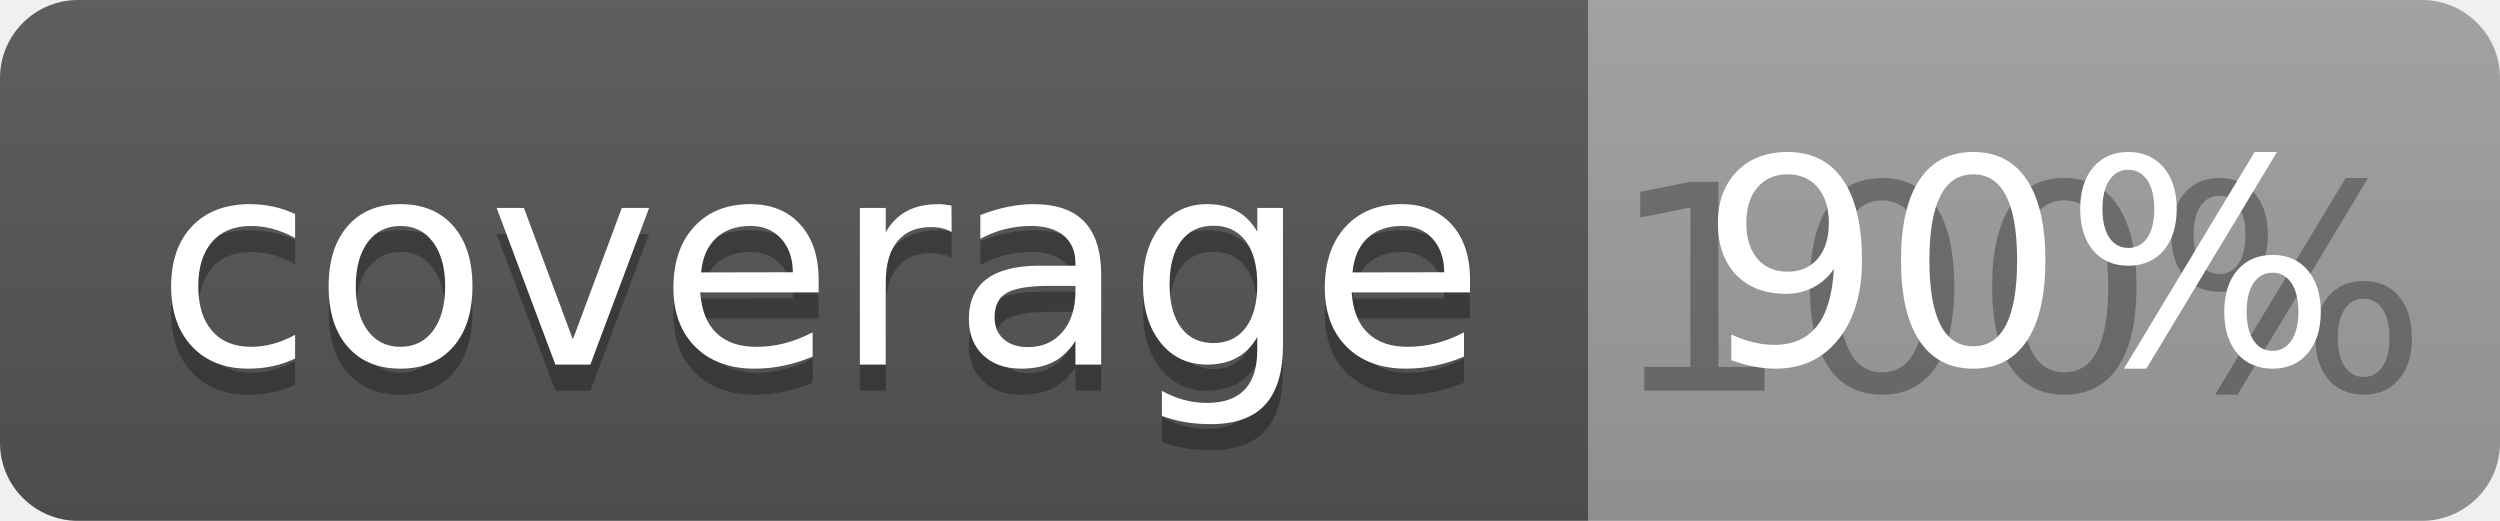
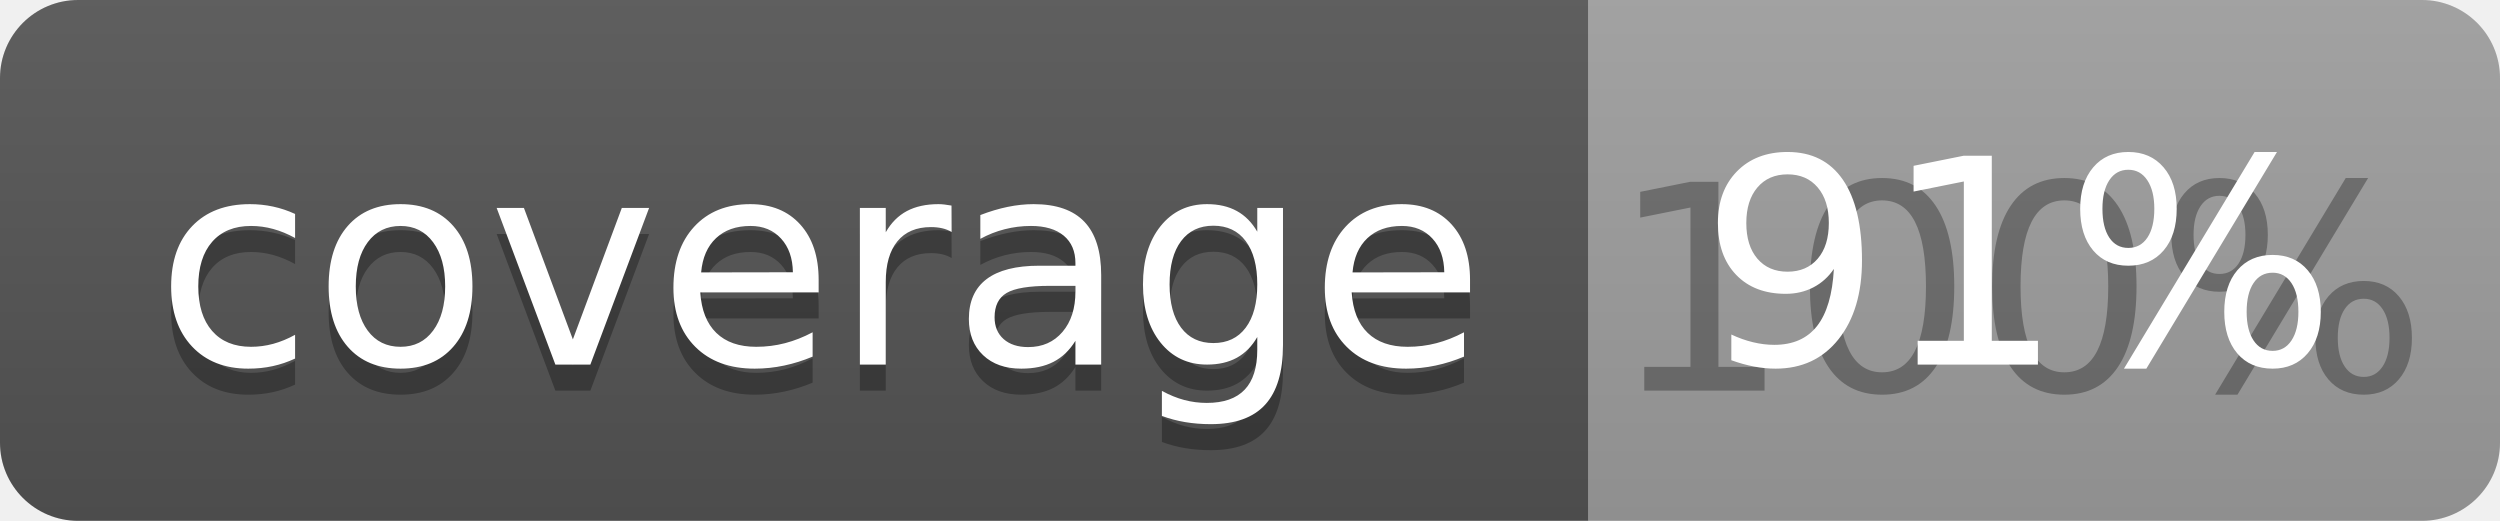
<svg xmlns="http://www.w3.org/2000/svg" width="96" height="20">
  <linearGradient id="b" x2="0" y2="100%">
    <stop offset="0" stop-color="#bbb" stop-opacity=".1" />
    <stop offset="1" stop-opacity=".1" />
  </linearGradient>
  <clipPath id="a">
    <rect width="96" height="20" rx="3" fill="#fff" />
  </clipPath>
  <g clip-path="url(#a)">
    <path fill="#555" d="M0 0h61v20H0z" />
    <path fill="#9F9F9F" d="M61 0h35v20H61z" />
    <path fill="url(#b)" d="M0 0h96v20H0z" />
  </g>
  <g fill="#fff" text-anchor="middle" font-family="DejaVu Sans,Verdana,Geneva,sans-serif" font-size="110">
    <text x="315" y="150" fill="#010101" fill-opacity=".3" transform="scale(.1)" textLength="510">coverage</text>
    <text x="315" y="140" transform="scale(.1)" textLength="510">coverage</text>
    <text x="775" y="150" fill="#010101" fill-opacity=".3" transform="scale(.1)" textLength="250">100%</text>
-     <text x="775" y="140" transform="scale(.1)" textLength="250">90%</text>
+     <text x="775" y="140" transform="scale(.1)" textLength="250">91%</text>
  </g>
</svg>
